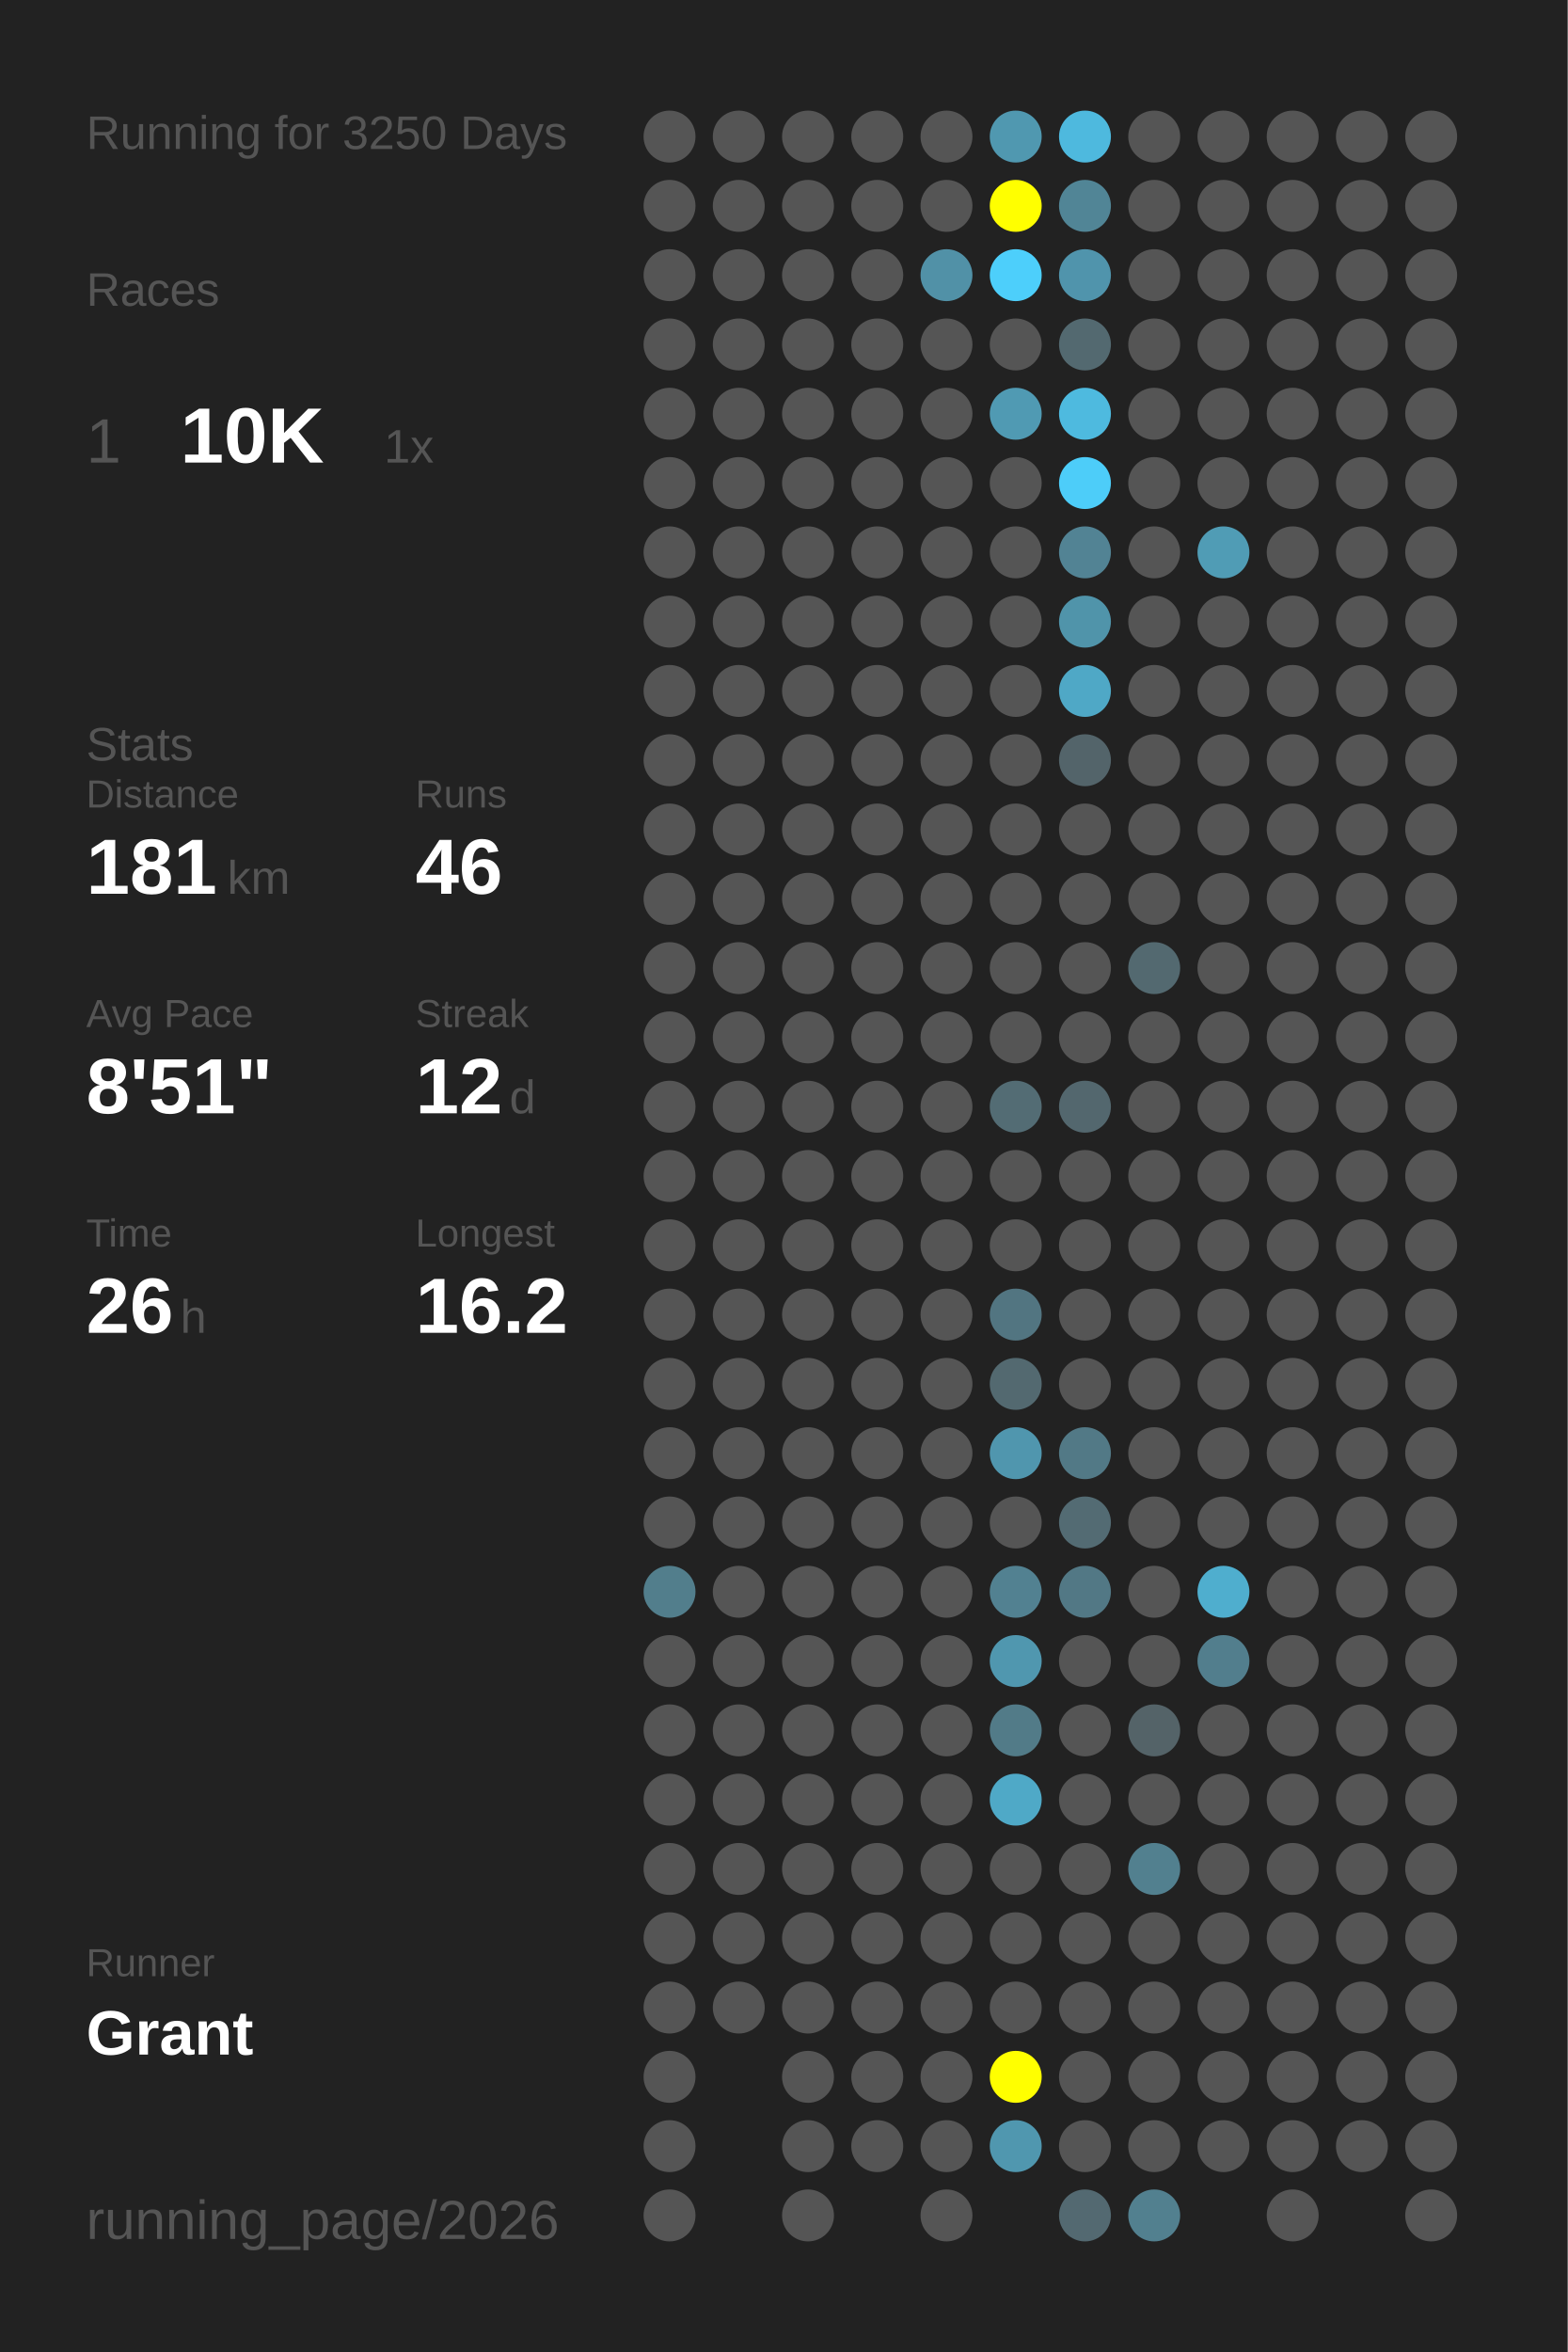
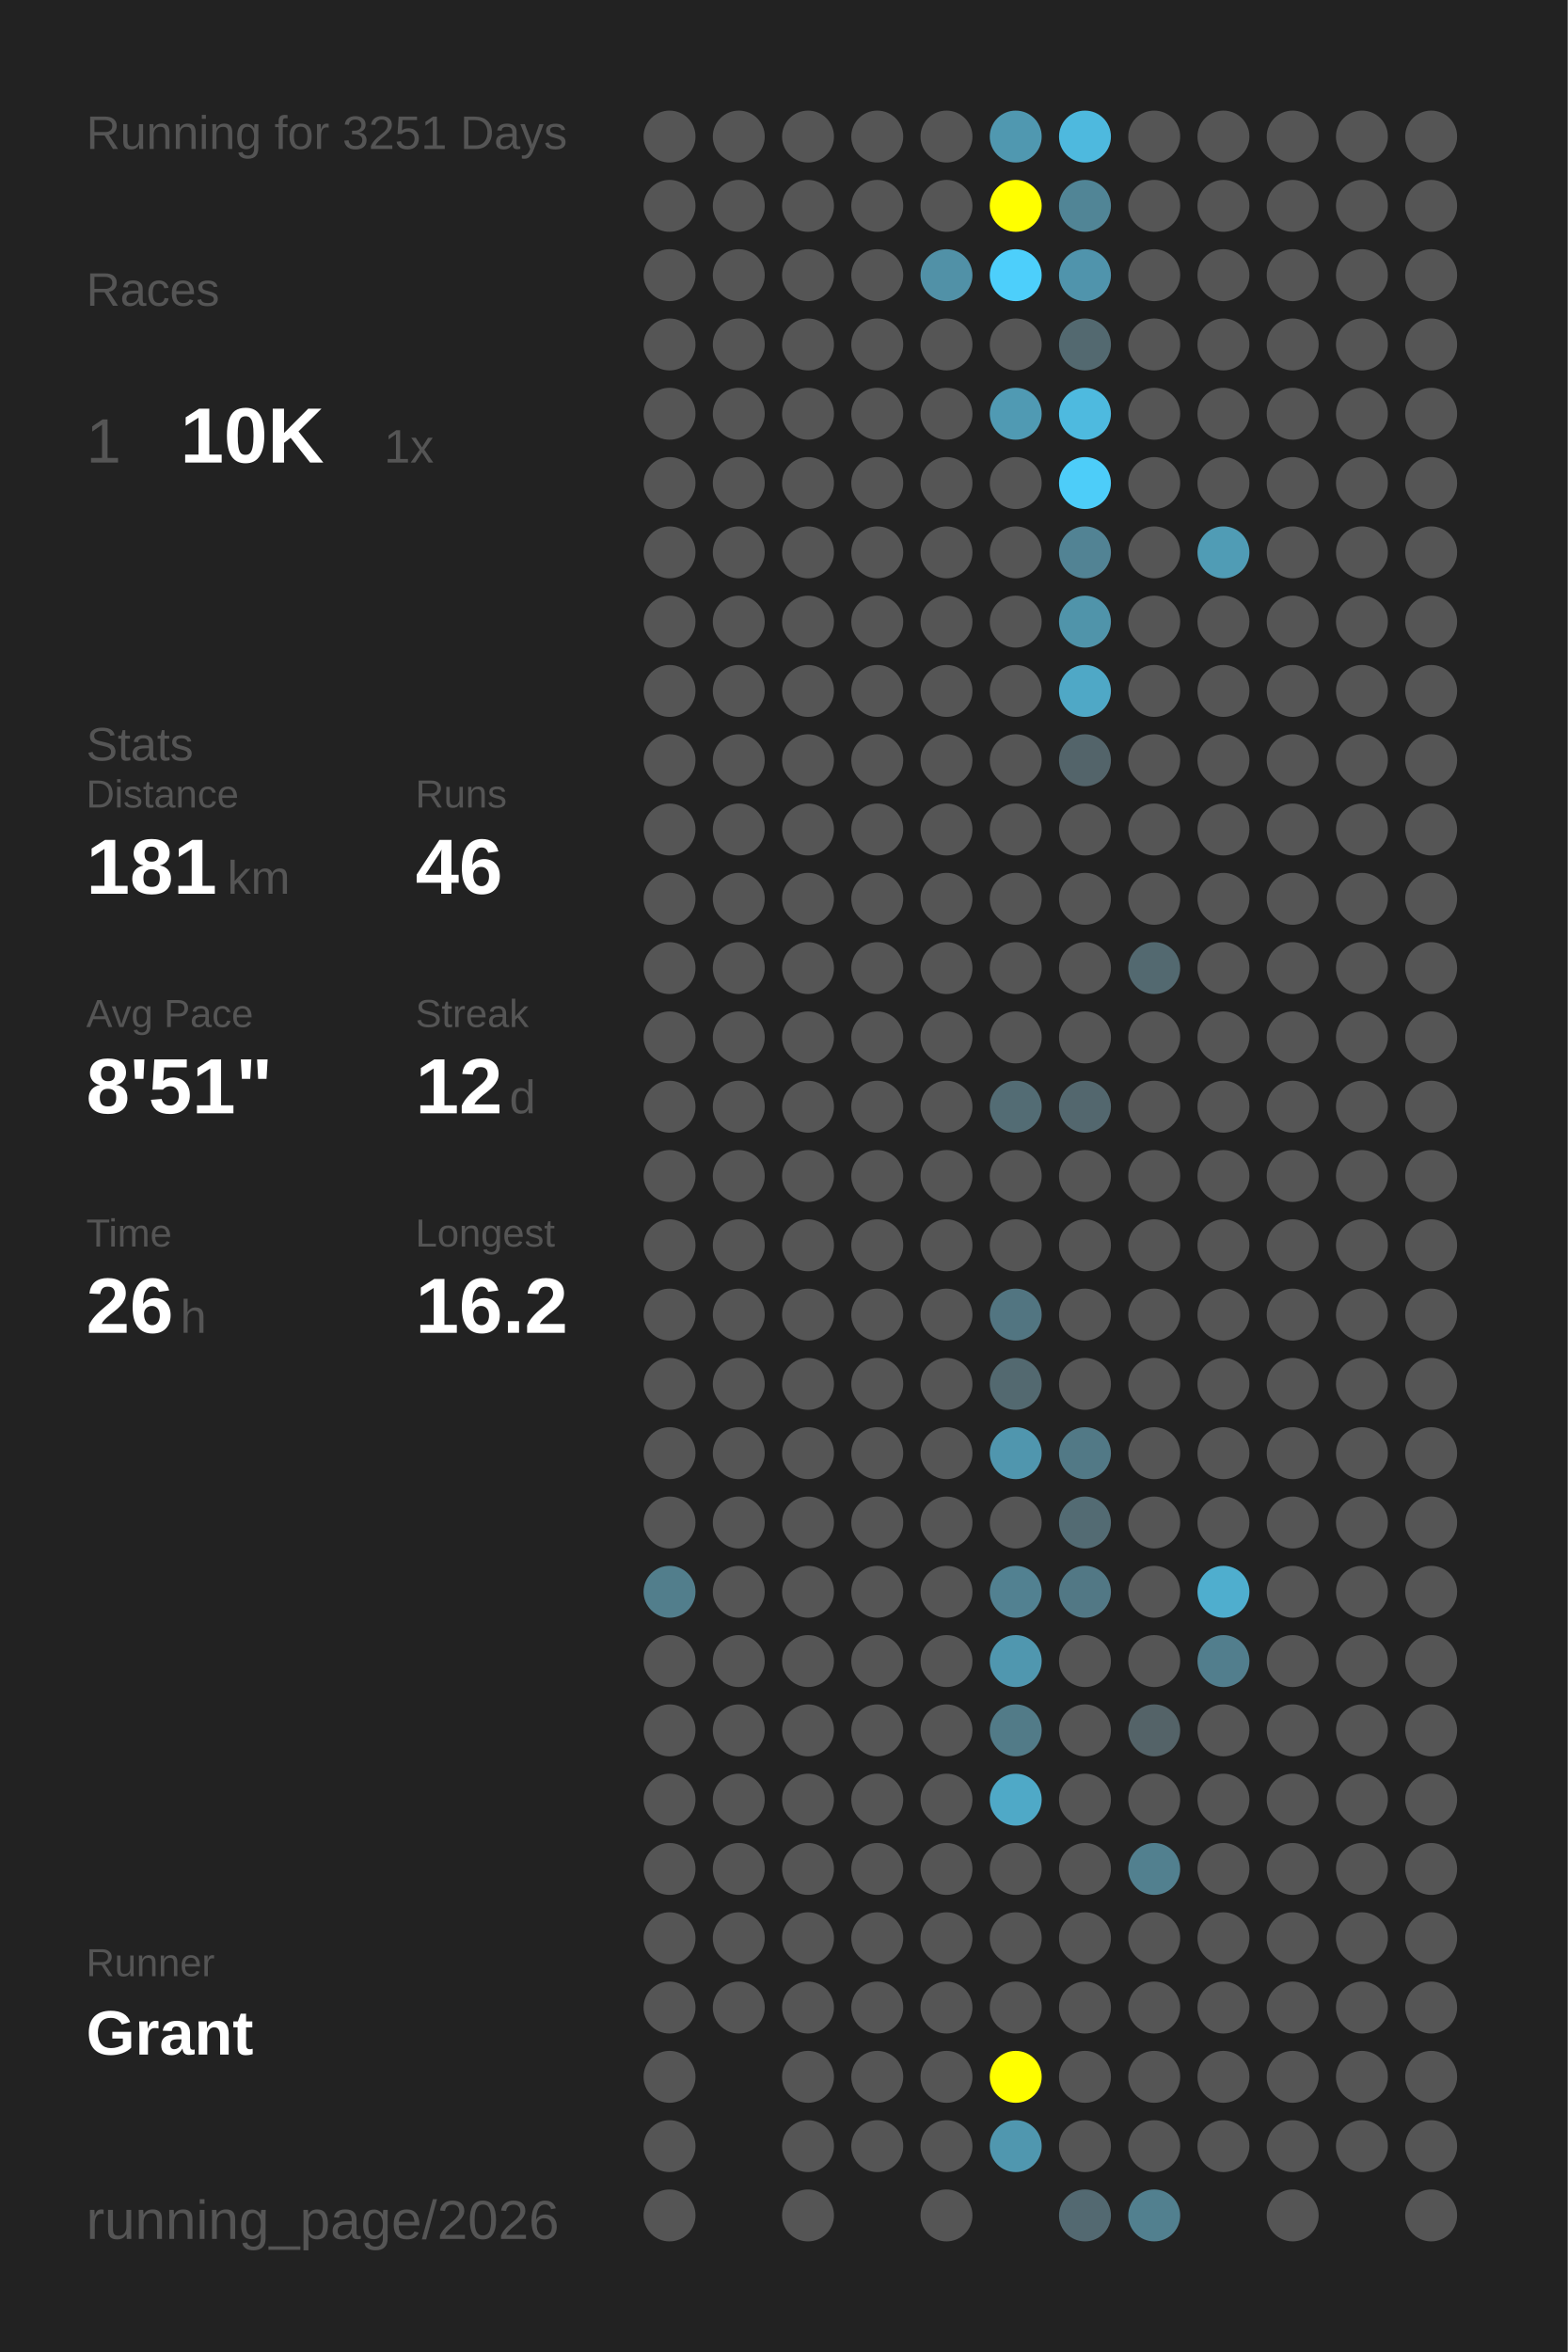
<svg xmlns="http://www.w3.org/2000/svg" baseProfile="full" height="300mm" version="1.1" viewBox="0,0,200,300" width="200mm">
  <defs />
  <rect fill="#222222" height="300" width="200" x="0" y="0" />
-   <text fill="#555555" style="font-size:6px; font-family:Arial;" x="11" y="19">Running for 3250 Days</text>
+   <text fill="#555555" style="font-size:6px; font-family:Arial;" x="11" y="19">Running for 3251 Days</text>
  <text fill="#555555" style="font-size:6px; font-family:Arial;" x="11" y="39">Races</text>
  <text fill="#555555" style="font-size:8px; font-family:Arial;" x="11" y="59">1</text>
  <text fill="#FFFFFF" style="font-size:10px; font-family:Arial; font-weight:bold;" x="23" y="59">10K</text>
  <text fill="#555555" style="font-size:6px; font-family:Arial;" x="49" y="59">1x</text>
  <text fill="#555555" style="font-size:6px; font-family:Arial;" x="11" y="97">Stats</text>
  <text fill="#555555" style="font-size:5px; font-family:Arial;" x="11" y="103">Distance</text>
  <text fill="#FFFFFF" style="font-size:10px; font-family:Arial; font-weight:bold;" x="11" y="114">181</text>
  <text fill="#555555" style="font-size:6px; font-family:Arial;" x="29" y="114">km</text>
  <text fill="#555555" style="font-size:5px; font-family:Arial;" x="53" y="103">Runs</text>
  <text fill="#FFFFFF" style="font-size:10px; font-family:Arial; font-weight:bold;" x="53" y="114">46</text>
  <text fill="#555555" style="font-size:5px; font-family:Arial;" x="11" y="131">Avg Pace</text>
  <text fill="#FFFFFF" style="font-size:10px; font-family:Arial; font-weight:bold;" x="11" y="142">8'51"</text>
  <text fill="#555555" style="font-size:5px; font-family:Arial;" x="53" y="131">Streak</text>
  <text fill="#FFFFFF" style="font-size:10px; font-family:Arial; font-weight:bold;" x="53" y="142">12</text>
  <text fill="#555555" style="font-size:6px; font-family:Arial;" x="65" y="142">d</text>
  <text fill="#555555" style="font-size:5px; font-family:Arial;" x="11" y="159">Time</text>
  <text fill="#FFFFFF" style="font-size:10px; font-family:Arial; font-weight:bold;" x="11" y="170">26</text>
  <text fill="#555555" style="font-size:6px; font-family:Arial;" x="23" y="170">h</text>
  <text fill="#555555" style="font-size:5px; font-family:Arial;" x="53" y="159">Longest</text>
  <text fill="#FFFFFF" style="font-size:10px; font-family:Arial; font-weight:bold;" x="53" y="170">16.2</text>
  <text fill="#555555" style="font-size:5px; font-family:Arial;" x="11" y="252.065">Runner</text>
  <text fill="#FFFFFF" style="font-size:8px; font-family:Arial; font-weight:bold;" x="11" y="262.065">Grant</text>
  <text fill="#555555" style="font-size:7px; font-family:Arial;" x="11" y="285.581">running_page/2026</text>
  <circle cx="85.417" cy="17.419" fill="#555555" r="3.312" />
  <circle cx="85.417" cy="26.258" fill="#555555" r="3.312" />
  <circle cx="85.417" cy="35.097" fill="#555555" r="3.312" />
  <circle cx="85.417" cy="43.935" fill="#555555" r="3.312" />
  <circle cx="85.417" cy="52.774" fill="#555555" r="3.312" />
  <circle cx="85.417" cy="61.613" fill="#555555" r="3.312" />
  <circle cx="85.417" cy="70.452" fill="#555555" r="3.312" />
  <circle cx="85.417" cy="79.29" fill="#555555" r="3.312" />
  <circle cx="85.417" cy="88.129" fill="#555555" r="3.312" />
  <circle cx="85.417" cy="96.968" fill="#555555" r="3.312" />
  <circle cx="85.417" cy="105.806" fill="#555555" r="3.312" />
  <circle cx="85.417" cy="114.645" fill="#555555" r="3.312" />
  <circle cx="85.417" cy="123.484" fill="#555555" r="3.312" />
  <circle cx="85.417" cy="132.323" fill="#555555" r="3.312" />
  <circle cx="85.417" cy="141.161" fill="#555555" r="3.312" />
  <circle cx="85.417" cy="150" fill="#555555" r="3.312" />
  <circle cx="85.417" cy="158.839" fill="#555555" r="3.312" />
  <circle cx="85.417" cy="167.677" fill="#555555" r="3.312" />
  <circle cx="85.417" cy="176.516" fill="#555555" r="3.312" />
  <circle cx="85.417" cy="185.355" fill="#555555" r="3.312" />
  <circle cx="85.417" cy="194.194" fill="#555555" r="3.312" />
  <circle cx="85.417" cy="203.032" fill="#527e8c" r="3.312" />
  <circle cx="85.417" cy="211.871" fill="#555555" r="3.312" />
  <circle cx="85.417" cy="220.71" fill="#555555" r="3.312" />
  <circle cx="85.417" cy="229.548" fill="#555555" r="3.312" />
  <circle cx="85.417" cy="238.387" fill="#555555" r="3.312" />
  <circle cx="85.417" cy="247.226" fill="#555555" r="3.312" />
  <circle cx="85.417" cy="256.065" fill="#555555" r="3.312" />
  <circle cx="85.417" cy="264.903" fill="#555555" r="3.312" />
  <circle cx="85.417" cy="273.742" fill="#555555" r="3.312" />
  <circle cx="85.417" cy="282.581" fill="#555555" r="3.312" />
  <circle cx="94.25" cy="17.419" fill="#555555" r="3.312" />
  <circle cx="94.25" cy="26.258" fill="#555555" r="3.312" />
  <circle cx="94.25" cy="35.097" fill="#555555" r="3.312" />
  <circle cx="94.25" cy="43.935" fill="#555555" r="3.312" />
  <circle cx="94.25" cy="52.774" fill="#555555" r="3.312" />
  <circle cx="94.25" cy="61.613" fill="#555555" r="3.312" />
  <circle cx="94.25" cy="70.452" fill="#555555" r="3.312" />
  <circle cx="94.25" cy="79.29" fill="#555555" r="3.312" />
  <circle cx="94.25" cy="88.129" fill="#555555" r="3.312" />
  <circle cx="94.25" cy="96.968" fill="#555555" r="3.312" />
  <circle cx="94.25" cy="105.806" fill="#555555" r="3.312" />
  <circle cx="94.25" cy="114.645" fill="#555555" r="3.312" />
  <circle cx="94.25" cy="123.484" fill="#555555" r="3.312" />
  <circle cx="94.25" cy="132.323" fill="#555555" r="3.312" />
  <circle cx="94.25" cy="141.161" fill="#555555" r="3.312" />
  <circle cx="94.25" cy="150" fill="#555555" r="3.312" />
  <circle cx="94.25" cy="158.839" fill="#555555" r="3.312" />
  <circle cx="94.25" cy="167.677" fill="#555555" r="3.312" />
  <circle cx="94.25" cy="176.516" fill="#555555" r="3.312" />
  <circle cx="94.25" cy="185.355" fill="#555555" r="3.312" />
  <circle cx="94.25" cy="194.194" fill="#555555" r="3.312" />
  <circle cx="94.25" cy="203.032" fill="#555555" r="3.312" />
  <circle cx="94.25" cy="211.871" fill="#555555" r="3.312" />
  <circle cx="94.25" cy="220.71" fill="#555555" r="3.312" />
  <circle cx="94.25" cy="229.548" fill="#555555" r="3.312" />
  <circle cx="94.25" cy="238.387" fill="#555555" r="3.312" />
  <circle cx="94.25" cy="247.226" fill="#555555" r="3.312" />
  <circle cx="94.25" cy="256.065" fill="#555555" r="3.312" />
  <circle cx="103.083" cy="17.419" fill="#555555" r="3.312" />
  <circle cx="103.083" cy="26.258" fill="#555555" r="3.312" />
  <circle cx="103.083" cy="35.097" fill="#555555" r="3.312" />
  <circle cx="103.083" cy="43.935" fill="#555555" r="3.312" />
  <circle cx="103.083" cy="52.774" fill="#555555" r="3.312" />
  <circle cx="103.083" cy="61.613" fill="#555555" r="3.312" />
  <circle cx="103.083" cy="70.452" fill="#555555" r="3.312" />
  <circle cx="103.083" cy="79.29" fill="#555555" r="3.312" />
  <circle cx="103.083" cy="88.129" fill="#555555" r="3.312" />
  <circle cx="103.083" cy="96.968" fill="#555555" r="3.312" />
  <circle cx="103.083" cy="105.806" fill="#555555" r="3.312" />
  <circle cx="103.083" cy="114.645" fill="#555555" r="3.312" />
  <circle cx="103.083" cy="123.484" fill="#555555" r="3.312" />
  <circle cx="103.083" cy="132.323" fill="#555555" r="3.312" />
  <circle cx="103.083" cy="141.161" fill="#555555" r="3.312" />
  <circle cx="103.083" cy="150" fill="#555555" r="3.312" />
  <circle cx="103.083" cy="158.839" fill="#555555" r="3.312" />
  <circle cx="103.083" cy="167.677" fill="#555555" r="3.312" />
  <circle cx="103.083" cy="176.516" fill="#555555" r="3.312" />
  <circle cx="103.083" cy="185.355" fill="#555555" r="3.312" />
  <circle cx="103.083" cy="194.194" fill="#555555" r="3.312" />
  <circle cx="103.083" cy="203.032" fill="#555555" r="3.312" />
  <circle cx="103.083" cy="211.871" fill="#555555" r="3.312" />
  <circle cx="103.083" cy="220.71" fill="#555555" r="3.312" />
  <circle cx="103.083" cy="229.548" fill="#555555" r="3.312" />
  <circle cx="103.083" cy="238.387" fill="#555555" r="3.312" />
  <circle cx="103.083" cy="247.226" fill="#555555" r="3.312" />
  <circle cx="103.083" cy="256.065" fill="#555555" r="3.312" />
  <circle cx="103.083" cy="264.903" fill="#555555" r="3.312" />
  <circle cx="103.083" cy="273.742" fill="#555555" r="3.312" />
  <circle cx="103.083" cy="282.581" fill="#555555" r="3.312" />
  <circle cx="111.917" cy="17.419" fill="#555555" r="3.312" />
  <circle cx="111.917" cy="26.258" fill="#555555" r="3.312" />
  <circle cx="111.917" cy="35.097" fill="#555555" r="3.312" />
  <circle cx="111.917" cy="43.935" fill="#555555" r="3.312" />
  <circle cx="111.917" cy="52.774" fill="#555555" r="3.312" />
  <circle cx="111.917" cy="61.613" fill="#555555" r="3.312" />
  <circle cx="111.917" cy="70.452" fill="#555555" r="3.312" />
  <circle cx="111.917" cy="79.29" fill="#555555" r="3.312" />
  <circle cx="111.917" cy="88.129" fill="#555555" r="3.312" />
  <circle cx="111.917" cy="96.968" fill="#555555" r="3.312" />
  <circle cx="111.917" cy="105.806" fill="#555555" r="3.312" />
  <circle cx="111.917" cy="114.645" fill="#555555" r="3.312" />
  <circle cx="111.917" cy="123.484" fill="#555555" r="3.312" />
  <circle cx="111.917" cy="132.323" fill="#555555" r="3.312" />
  <circle cx="111.917" cy="141.161" fill="#555555" r="3.312" />
  <circle cx="111.917" cy="150" fill="#555555" r="3.312" />
  <circle cx="111.917" cy="158.839" fill="#555555" r="3.312" />
  <circle cx="111.917" cy="167.677" fill="#555555" r="3.312" />
  <circle cx="111.917" cy="176.516" fill="#555555" r="3.312" />
  <circle cx="111.917" cy="185.355" fill="#555555" r="3.312" />
  <circle cx="111.917" cy="194.194" fill="#555555" r="3.312" />
  <circle cx="111.917" cy="203.032" fill="#555555" r="3.312" />
  <circle cx="111.917" cy="211.871" fill="#555555" r="3.312" />
  <circle cx="111.917" cy="220.71" fill="#555555" r="3.312" />
  <circle cx="111.917" cy="229.548" fill="#555555" r="3.312" />
  <circle cx="111.917" cy="238.387" fill="#555555" r="3.312" />
  <circle cx="111.917" cy="247.226" fill="#555555" r="3.312" />
  <circle cx="111.917" cy="256.065" fill="#555555" r="3.312" />
  <circle cx="111.917" cy="264.903" fill="#555555" r="3.312" />
  <circle cx="111.917" cy="273.742" fill="#555555" r="3.312" />
  <circle cx="120.75" cy="17.419" fill="#555555" r="3.312" />
  <circle cx="120.75" cy="26.258" fill="#555555" r="3.312" />
  <circle cx="120.75" cy="35.097" fill="#5191a7" r="3.312" />
  <circle cx="120.75" cy="43.935" fill="#555555" r="3.312" />
  <circle cx="120.75" cy="52.774" fill="#555555" r="3.312" />
  <circle cx="120.75" cy="61.613" fill="#555555" r="3.312" />
  <circle cx="120.75" cy="70.452" fill="#555555" r="3.312" />
  <circle cx="120.75" cy="79.29" fill="#555555" r="3.312" />
  <circle cx="120.75" cy="88.129" fill="#555555" r="3.312" />
  <circle cx="120.75" cy="96.968" fill="#555555" r="3.312" />
  <circle cx="120.75" cy="105.806" fill="#555555" r="3.312" />
  <circle cx="120.75" cy="114.645" fill="#555555" r="3.312" />
  <circle cx="120.75" cy="123.484" fill="#555555" r="3.312" />
  <circle cx="120.75" cy="132.323" fill="#555555" r="3.312" />
  <circle cx="120.75" cy="141.161" fill="#555555" r="3.312" />
  <circle cx="120.75" cy="150" fill="#555555" r="3.312" />
  <circle cx="120.75" cy="158.839" fill="#555555" r="3.312" />
  <circle cx="120.75" cy="167.677" fill="#555555" r="3.312" />
  <circle cx="120.75" cy="176.516" fill="#555555" r="3.312" />
  <circle cx="120.75" cy="185.355" fill="#555555" r="3.312" />
  <circle cx="120.75" cy="194.194" fill="#555555" r="3.312" />
  <circle cx="120.75" cy="203.032" fill="#555555" r="3.312" />
  <circle cx="120.75" cy="211.871" fill="#555555" r="3.312" />
  <circle cx="120.75" cy="220.71" fill="#555555" r="3.312" />
  <circle cx="120.75" cy="229.548" fill="#555555" r="3.312" />
  <circle cx="120.75" cy="238.387" fill="#555555" r="3.312" />
  <circle cx="120.75" cy="247.226" fill="#555555" r="3.312" />
  <circle cx="120.75" cy="256.065" fill="#555555" r="3.312" />
  <circle cx="120.75" cy="264.903" fill="#555555" r="3.312" />
  <circle cx="120.75" cy="273.742" fill="#555555" r="3.312" />
  <circle cx="120.75" cy="282.581" fill="#555555" r="3.312" />
  <circle cx="129.583" cy="17.419" fill="#5098b0" r="3.312" />
  <circle cx="129.583" cy="26.258" fill="#FFFF00" r="3.312" />
  <circle cx="129.583" cy="35.097" fill="#4dcffb" r="3.312" />
  <circle cx="129.583" cy="43.935" fill="#555555" r="3.312" />
  <circle cx="129.583" cy="52.774" fill="#509ab3" r="3.312" />
  <circle cx="129.583" cy="61.613" fill="#555555" r="3.312" />
  <circle cx="129.583" cy="70.452" fill="#555555" r="3.312" />
  <circle cx="129.583" cy="79.29" fill="#555555" r="3.312" />
  <circle cx="129.583" cy="88.129" fill="#555555" r="3.312" />
  <circle cx="129.583" cy="96.968" fill="#555555" r="3.312" />
  <circle cx="129.583" cy="105.806" fill="#555555" r="3.312" />
  <circle cx="129.583" cy="114.645" fill="#555555" r="3.312" />
  <circle cx="129.583" cy="123.484" fill="#555555" r="3.312" />
  <circle cx="129.583" cy="132.323" fill="#555555" r="3.312" />
  <circle cx="129.583" cy="141.161" fill="#536c74" r="3.312" />
  <circle cx="129.583" cy="150" fill="#555555" r="3.312" />
  <circle cx="129.583" cy="158.839" fill="#555555" r="3.312" />
  <circle cx="129.583" cy="167.677" fill="#527581" r="3.312" />
  <circle cx="129.583" cy="176.516" fill="#536970" r="3.312" />
  <circle cx="129.583" cy="185.355" fill="#5096ae" r="3.312" />
  <circle cx="129.583" cy="194.194" fill="#555555" r="3.312" />
  <circle cx="129.583" cy="203.032" fill="#528191" r="3.312" />
  <circle cx="129.583" cy="211.871" fill="#5097af" r="3.312" />
  <circle cx="129.583" cy="220.71" fill="#527b88" r="3.312" />
  <circle cx="129.583" cy="229.548" fill="#4fa9c7" r="3.312" />
  <circle cx="129.583" cy="238.387" fill="#555555" r="3.312" />
  <circle cx="129.583" cy="247.226" fill="#555555" r="3.312" />
  <circle cx="129.583" cy="256.065" fill="#555555" r="3.312" />
  <circle cx="129.583" cy="264.903" fill="#FFFF00" r="3.312" />
  <circle cx="129.583" cy="273.742" fill="#5097af" r="3.312" />
  <circle cx="138.417" cy="17.419" fill="#4eb9de" r="3.312" />
  <circle cx="138.417" cy="26.258" fill="#518596" r="3.312" />
  <circle cx="138.417" cy="35.097" fill="#5094ac" r="3.312" />
  <circle cx="138.417" cy="43.935" fill="#536970" r="3.312" />
  <circle cx="138.417" cy="52.774" fill="#4ebadf" r="3.312" />
  <circle cx="138.417" cy="61.613" fill="#4dcdf9" r="3.312" />
  <circle cx="138.417" cy="70.452" fill="#528394" r="3.312" />
  <circle cx="138.417" cy="79.29" fill="#5094aa" r="3.312" />
  <circle cx="138.417" cy="88.129" fill="#4fa8c6" r="3.312" />
  <circle cx="138.417" cy="96.968" fill="#53646a" r="3.312" />
  <circle cx="138.417" cy="105.806" fill="#555555" r="3.312" />
  <circle cx="138.417" cy="114.645" fill="#555555" r="3.312" />
  <circle cx="138.417" cy="123.484" fill="#555555" r="3.312" />
  <circle cx="138.417" cy="132.323" fill="#555555" r="3.312" />
  <circle cx="138.417" cy="141.161" fill="#53676e" r="3.312" />
  <circle cx="138.417" cy="150" fill="#555555" r="3.312" />
  <circle cx="138.417" cy="158.839" fill="#555555" r="3.312" />
  <circle cx="138.417" cy="167.677" fill="#555555" r="3.312" />
  <circle cx="138.417" cy="176.516" fill="#555555" r="3.312" />
  <circle cx="138.417" cy="185.355" fill="#527986" r="3.312" />
  <circle cx="138.417" cy="194.194" fill="#536b73" r="3.312" />
  <circle cx="138.417" cy="203.032" fill="#527885" r="3.312" />
  <circle cx="138.417" cy="211.871" fill="#555555" r="3.312" />
  <circle cx="138.417" cy="220.71" fill="#555555" r="3.312" />
  <circle cx="138.417" cy="229.548" fill="#555555" r="3.312" />
  <circle cx="138.417" cy="238.387" fill="#555555" r="3.312" />
  <circle cx="138.417" cy="247.226" fill="#555555" r="3.312" />
  <circle cx="138.417" cy="256.065" fill="#555555" r="3.312" />
  <circle cx="138.417" cy="264.903" fill="#555555" r="3.312" />
  <circle cx="138.417" cy="273.742" fill="#555555" r="3.312" />
  <circle cx="138.417" cy="282.581" fill="#536971" r="3.312" />
  <circle cx="147.25" cy="17.419" fill="#555555" r="3.312" />
  <circle cx="147.25" cy="26.258" fill="#555555" r="3.312" />
  <circle cx="147.25" cy="35.097" fill="#555555" r="3.312" />
  <circle cx="147.25" cy="43.935" fill="#555555" r="3.312" />
  <circle cx="147.25" cy="52.774" fill="#555555" r="3.312" />
  <circle cx="147.25" cy="61.613" fill="#555555" r="3.312" />
  <circle cx="147.25" cy="70.452" fill="#555555" r="3.312" />
  <circle cx="147.25" cy="79.29" fill="#555555" r="3.312" />
  <circle cx="147.25" cy="88.129" fill="#555555" r="3.312" />
  <circle cx="147.25" cy="96.968" fill="#555555" r="3.312" />
  <circle cx="147.25" cy="105.806" fill="#555555" r="3.312" />
  <circle cx="147.25" cy="114.645" fill="#555555" r="3.312" />
  <circle cx="147.25" cy="123.484" fill="#536970" r="3.312" />
  <circle cx="147.25" cy="132.323" fill="#555555" r="3.312" />
  <circle cx="147.25" cy="141.161" fill="#555555" r="3.312" />
  <circle cx="147.25" cy="150" fill="#555555" r="3.312" />
  <circle cx="147.25" cy="158.839" fill="#555555" r="3.312" />
  <circle cx="147.25" cy="167.677" fill="#555555" r="3.312" />
  <circle cx="147.25" cy="176.516" fill="#555555" r="3.312" />
  <circle cx="147.25" cy="185.355" fill="#555555" r="3.312" />
  <circle cx="147.25" cy="194.194" fill="#555555" r="3.312" />
  <circle cx="147.25" cy="203.032" fill="#555555" r="3.312" />
  <circle cx="147.25" cy="211.871" fill="#555555" r="3.312" />
  <circle cx="147.25" cy="220.71" fill="#546368" r="3.312" />
  <circle cx="147.25" cy="229.548" fill="#555555" r="3.312" />
  <circle cx="147.25" cy="238.387" fill="#52808f" r="3.312" />
  <circle cx="147.25" cy="247.226" fill="#555555" r="3.312" />
  <circle cx="147.25" cy="256.065" fill="#555555" r="3.312" />
  <circle cx="147.25" cy="264.903" fill="#555555" r="3.312" />
  <circle cx="147.25" cy="273.742" fill="#555555" r="3.312" />
  <circle cx="147.25" cy="282.581" fill="#52808f" r="3.312" />
  <circle cx="156.083" cy="17.419" fill="#555555" r="3.312" />
  <circle cx="156.083" cy="26.258" fill="#555555" r="3.312" />
  <circle cx="156.083" cy="35.097" fill="#555555" r="3.312" />
  <circle cx="156.083" cy="43.935" fill="#555555" r="3.312" />
  <circle cx="156.083" cy="52.774" fill="#555555" r="3.312" />
  <circle cx="156.083" cy="61.613" fill="#555555" r="3.312" />
  <circle cx="156.083" cy="70.452" fill="#509cb5" r="3.312" />
  <circle cx="156.083" cy="79.29" fill="#555555" r="3.312" />
  <circle cx="156.083" cy="88.129" fill="#555555" r="3.312" />
  <circle cx="156.083" cy="96.968" fill="#555555" r="3.312" />
  <circle cx="156.083" cy="105.806" fill="#555555" r="3.312" />
  <circle cx="156.083" cy="114.645" fill="#555555" r="3.312" />
  <circle cx="156.083" cy="123.484" fill="#555555" r="3.312" />
  <circle cx="156.083" cy="132.323" fill="#555555" r="3.312" />
  <circle cx="156.083" cy="141.161" fill="#555555" r="3.312" />
  <circle cx="156.083" cy="150" fill="#555555" r="3.312" />
  <circle cx="156.083" cy="158.839" fill="#555555" r="3.312" />
  <circle cx="156.083" cy="167.677" fill="#555555" r="3.312" />
  <circle cx="156.083" cy="176.516" fill="#555555" r="3.312" />
  <circle cx="156.083" cy="185.355" fill="#555555" r="3.312" />
  <circle cx="156.083" cy="194.194" fill="#555555" r="3.312" />
  <circle cx="156.083" cy="203.032" fill="#4faece" r="3.312" />
  <circle cx="156.083" cy="211.871" fill="#527e8d" r="3.312" />
  <circle cx="156.083" cy="220.71" fill="#555555" r="3.312" />
  <circle cx="156.083" cy="229.548" fill="#555555" r="3.312" />
  <circle cx="156.083" cy="238.387" fill="#555555" r="3.312" />
  <circle cx="156.083" cy="247.226" fill="#555555" r="3.312" />
  <circle cx="156.083" cy="256.065" fill="#555555" r="3.312" />
  <circle cx="156.083" cy="264.903" fill="#555555" r="3.312" />
  <circle cx="156.083" cy="273.742" fill="#555555" r="3.312" />
  <circle cx="164.917" cy="17.419" fill="#555555" r="3.312" />
  <circle cx="164.917" cy="26.258" fill="#555555" r="3.312" />
  <circle cx="164.917" cy="35.097" fill="#555555" r="3.312" />
  <circle cx="164.917" cy="43.935" fill="#555555" r="3.312" />
  <circle cx="164.917" cy="52.774" fill="#555555" r="3.312" />
  <circle cx="164.917" cy="61.613" fill="#555555" r="3.312" />
  <circle cx="164.917" cy="70.452" fill="#555555" r="3.312" />
  <circle cx="164.917" cy="79.29" fill="#555555" r="3.312" />
  <circle cx="164.917" cy="88.129" fill="#555555" r="3.312" />
  <circle cx="164.917" cy="96.968" fill="#555555" r="3.312" />
  <circle cx="164.917" cy="105.806" fill="#555555" r="3.312" />
  <circle cx="164.917" cy="114.645" fill="#555555" r="3.312" />
  <circle cx="164.917" cy="123.484" fill="#555555" r="3.312" />
  <circle cx="164.917" cy="132.323" fill="#555555" r="3.312" />
  <circle cx="164.917" cy="141.161" fill="#555555" r="3.312" />
  <circle cx="164.917" cy="150" fill="#555555" r="3.312" />
  <circle cx="164.917" cy="158.839" fill="#555555" r="3.312" />
  <circle cx="164.917" cy="167.677" fill="#555555" r="3.312" />
  <circle cx="164.917" cy="176.516" fill="#555555" r="3.312" />
  <circle cx="164.917" cy="185.355" fill="#555555" r="3.312" />
  <circle cx="164.917" cy="194.194" fill="#555555" r="3.312" />
  <circle cx="164.917" cy="203.032" fill="#555555" r="3.312" />
  <circle cx="164.917" cy="211.871" fill="#555555" r="3.312" />
  <circle cx="164.917" cy="220.71" fill="#555555" r="3.312" />
  <circle cx="164.917" cy="229.548" fill="#555555" r="3.312" />
  <circle cx="164.917" cy="238.387" fill="#555555" r="3.312" />
  <circle cx="164.917" cy="247.226" fill="#555555" r="3.312" />
  <circle cx="164.917" cy="256.065" fill="#555555" r="3.312" />
  <circle cx="164.917" cy="264.903" fill="#555555" r="3.312" />
  <circle cx="164.917" cy="273.742" fill="#555555" r="3.312" />
  <circle cx="164.917" cy="282.581" fill="#555555" r="3.312" />
  <circle cx="173.75" cy="17.419" fill="#555555" r="3.312" />
  <circle cx="173.75" cy="26.258" fill="#555555" r="3.312" />
  <circle cx="173.75" cy="35.097" fill="#555555" r="3.312" />
  <circle cx="173.75" cy="43.935" fill="#555555" r="3.312" />
  <circle cx="173.75" cy="52.774" fill="#555555" r="3.312" />
  <circle cx="173.75" cy="61.613" fill="#555555" r="3.312" />
  <circle cx="173.75" cy="70.452" fill="#555555" r="3.312" />
  <circle cx="173.75" cy="79.29" fill="#555555" r="3.312" />
  <circle cx="173.75" cy="88.129" fill="#555555" r="3.312" />
  <circle cx="173.75" cy="96.968" fill="#555555" r="3.312" />
  <circle cx="173.75" cy="105.806" fill="#555555" r="3.312" />
  <circle cx="173.75" cy="114.645" fill="#555555" r="3.312" />
  <circle cx="173.75" cy="123.484" fill="#555555" r="3.312" />
  <circle cx="173.75" cy="132.323" fill="#555555" r="3.312" />
  <circle cx="173.75" cy="141.161" fill="#555555" r="3.312" />
  <circle cx="173.75" cy="150" fill="#555555" r="3.312" />
  <circle cx="173.75" cy="158.839" fill="#555555" r="3.312" />
  <circle cx="173.75" cy="167.677" fill="#555555" r="3.312" />
  <circle cx="173.75" cy="176.516" fill="#555555" r="3.312" />
  <circle cx="173.75" cy="185.355" fill="#555555" r="3.312" />
  <circle cx="173.75" cy="194.194" fill="#555555" r="3.312" />
  <circle cx="173.75" cy="203.032" fill="#555555" r="3.312" />
  <circle cx="173.75" cy="211.871" fill="#555555" r="3.312" />
  <circle cx="173.75" cy="220.71" fill="#555555" r="3.312" />
  <circle cx="173.75" cy="229.548" fill="#555555" r="3.312" />
  <circle cx="173.75" cy="238.387" fill="#555555" r="3.312" />
  <circle cx="173.75" cy="247.226" fill="#555555" r="3.312" />
  <circle cx="173.75" cy="256.065" fill="#555555" r="3.312" />
  <circle cx="173.75" cy="264.903" fill="#555555" r="3.312" />
  <circle cx="173.75" cy="273.742" fill="#555555" r="3.312" />
  <circle cx="182.583" cy="17.419" fill="#555555" r="3.312" />
  <circle cx="182.583" cy="26.258" fill="#555555" r="3.312" />
  <circle cx="182.583" cy="35.097" fill="#555555" r="3.312" />
  <circle cx="182.583" cy="43.935" fill="#555555" r="3.312" />
  <circle cx="182.583" cy="52.774" fill="#555555" r="3.312" />
  <circle cx="182.583" cy="61.613" fill="#555555" r="3.312" />
  <circle cx="182.583" cy="70.452" fill="#555555" r="3.312" />
  <circle cx="182.583" cy="79.29" fill="#555555" r="3.312" />
  <circle cx="182.583" cy="88.129" fill="#555555" r="3.312" />
  <circle cx="182.583" cy="96.968" fill="#555555" r="3.312" />
  <circle cx="182.583" cy="105.806" fill="#555555" r="3.312" />
  <circle cx="182.583" cy="114.645" fill="#555555" r="3.312" />
  <circle cx="182.583" cy="123.484" fill="#555555" r="3.312" />
  <circle cx="182.583" cy="132.323" fill="#555555" r="3.312" />
  <circle cx="182.583" cy="141.161" fill="#555555" r="3.312" />
  <circle cx="182.583" cy="150" fill="#555555" r="3.312" />
  <circle cx="182.583" cy="158.839" fill="#555555" r="3.312" />
  <circle cx="182.583" cy="167.677" fill="#555555" r="3.312" />
  <circle cx="182.583" cy="176.516" fill="#555555" r="3.312" />
  <circle cx="182.583" cy="185.355" fill="#555555" r="3.312" />
  <circle cx="182.583" cy="194.194" fill="#555555" r="3.312" />
  <circle cx="182.583" cy="203.032" fill="#555555" r="3.312" />
  <circle cx="182.583" cy="211.871" fill="#555555" r="3.312" />
  <circle cx="182.583" cy="220.71" fill="#555555" r="3.312" />
  <circle cx="182.583" cy="229.548" fill="#555555" r="3.312" />
  <circle cx="182.583" cy="238.387" fill="#555555" r="3.312" />
  <circle cx="182.583" cy="247.226" fill="#555555" r="3.312" />
  <circle cx="182.583" cy="256.065" fill="#555555" r="3.312" />
  <circle cx="182.583" cy="264.903" fill="#555555" r="3.312" />
  <circle cx="182.583" cy="273.742" fill="#555555" r="3.312" />
  <circle cx="182.583" cy="282.581" fill="#555555" r="3.312" />
</svg>
